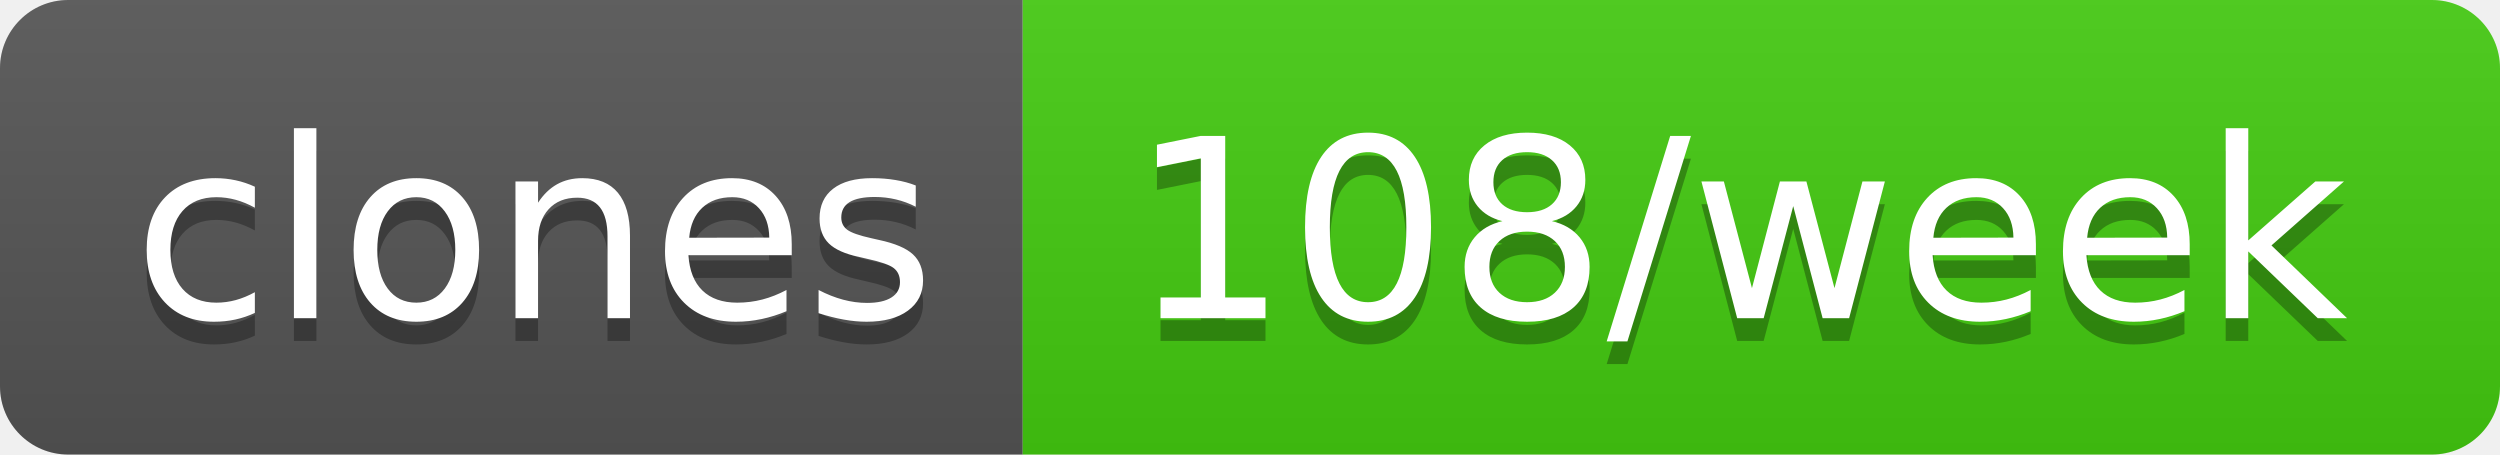
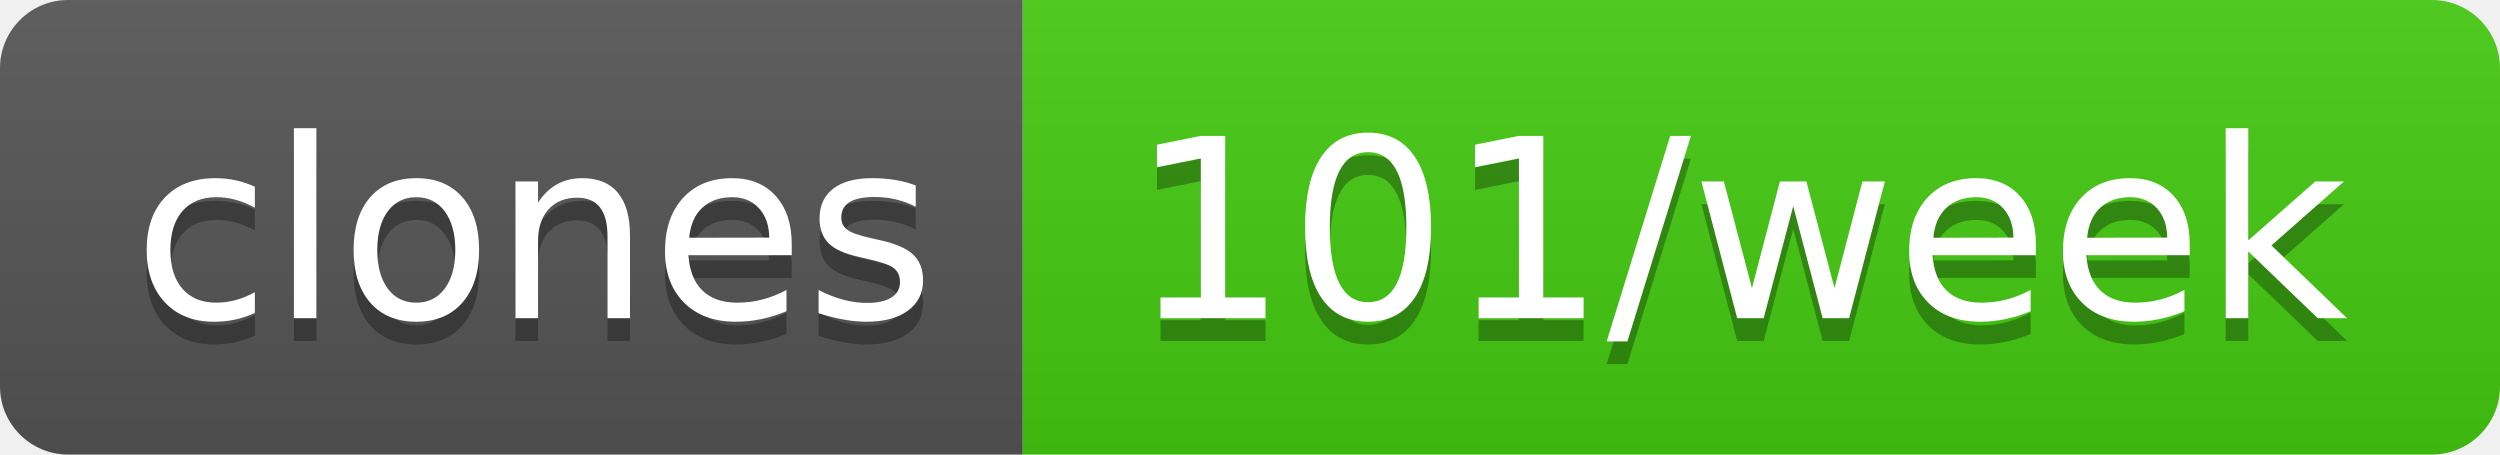
- <svg xmlns="http://www.w3.org/2000/svg" width="110" height="20" role="img" aria-label="clones: 108/week">
+ <svg xmlns="http://www.w3.org/2000/svg" width="110" height="20" role="img" aria-label="clones: 101/week">
  <linearGradient id="s" x2="0" y2="100%">
    <stop offset="0" stop-color="#bbb" stop-opacity=".1" />
    <stop offset="1" stop-opacity=".1" />
  </linearGradient>
  <clipPath id="r">
    <rect width="110" height="20" rx="3" fill="#fff" />
  </clipPath>
  <g clip-path="url(#r)">
    <rect width="45" height="20" fill="#555" />
    <rect x="45" width="65" height="20" fill="#4c1" />
    <rect width="110" height="20" fill="url(#s)" />
  </g>
  <g fill="#fff" text-anchor="middle" font-family="Verdana,Geneva,DejaVu Sans,sans-serif" text-rendering="geometricPrecision" font-size="110">
    <text aria-hidden="true" x="235" y="150" fill="#010101" fill-opacity=".3" transform="scale(.1)" textLength="350">clones</text>
    <text x="235" y="140" transform="scale(.1)" fill="#fff" textLength="350">clones</text>
-     <text aria-hidden="true" x="765" y="150" fill="#010101" fill-opacity=".3" transform="scale(.1)" textLength="550">108/week</text>
-     <text x="765" y="140" transform="scale(.1)" fill="#fff" textLength="550">108/week</text>
+     <text aria-hidden="true" x="765" y="150" fill="#010101" fill-opacity=".3" transform="scale(.1)" textLength="550">101/week</text>
+     <text x="765" y="140" transform="scale(.1)" fill="#fff" textLength="550">101/week</text>
  </g>
</svg>
